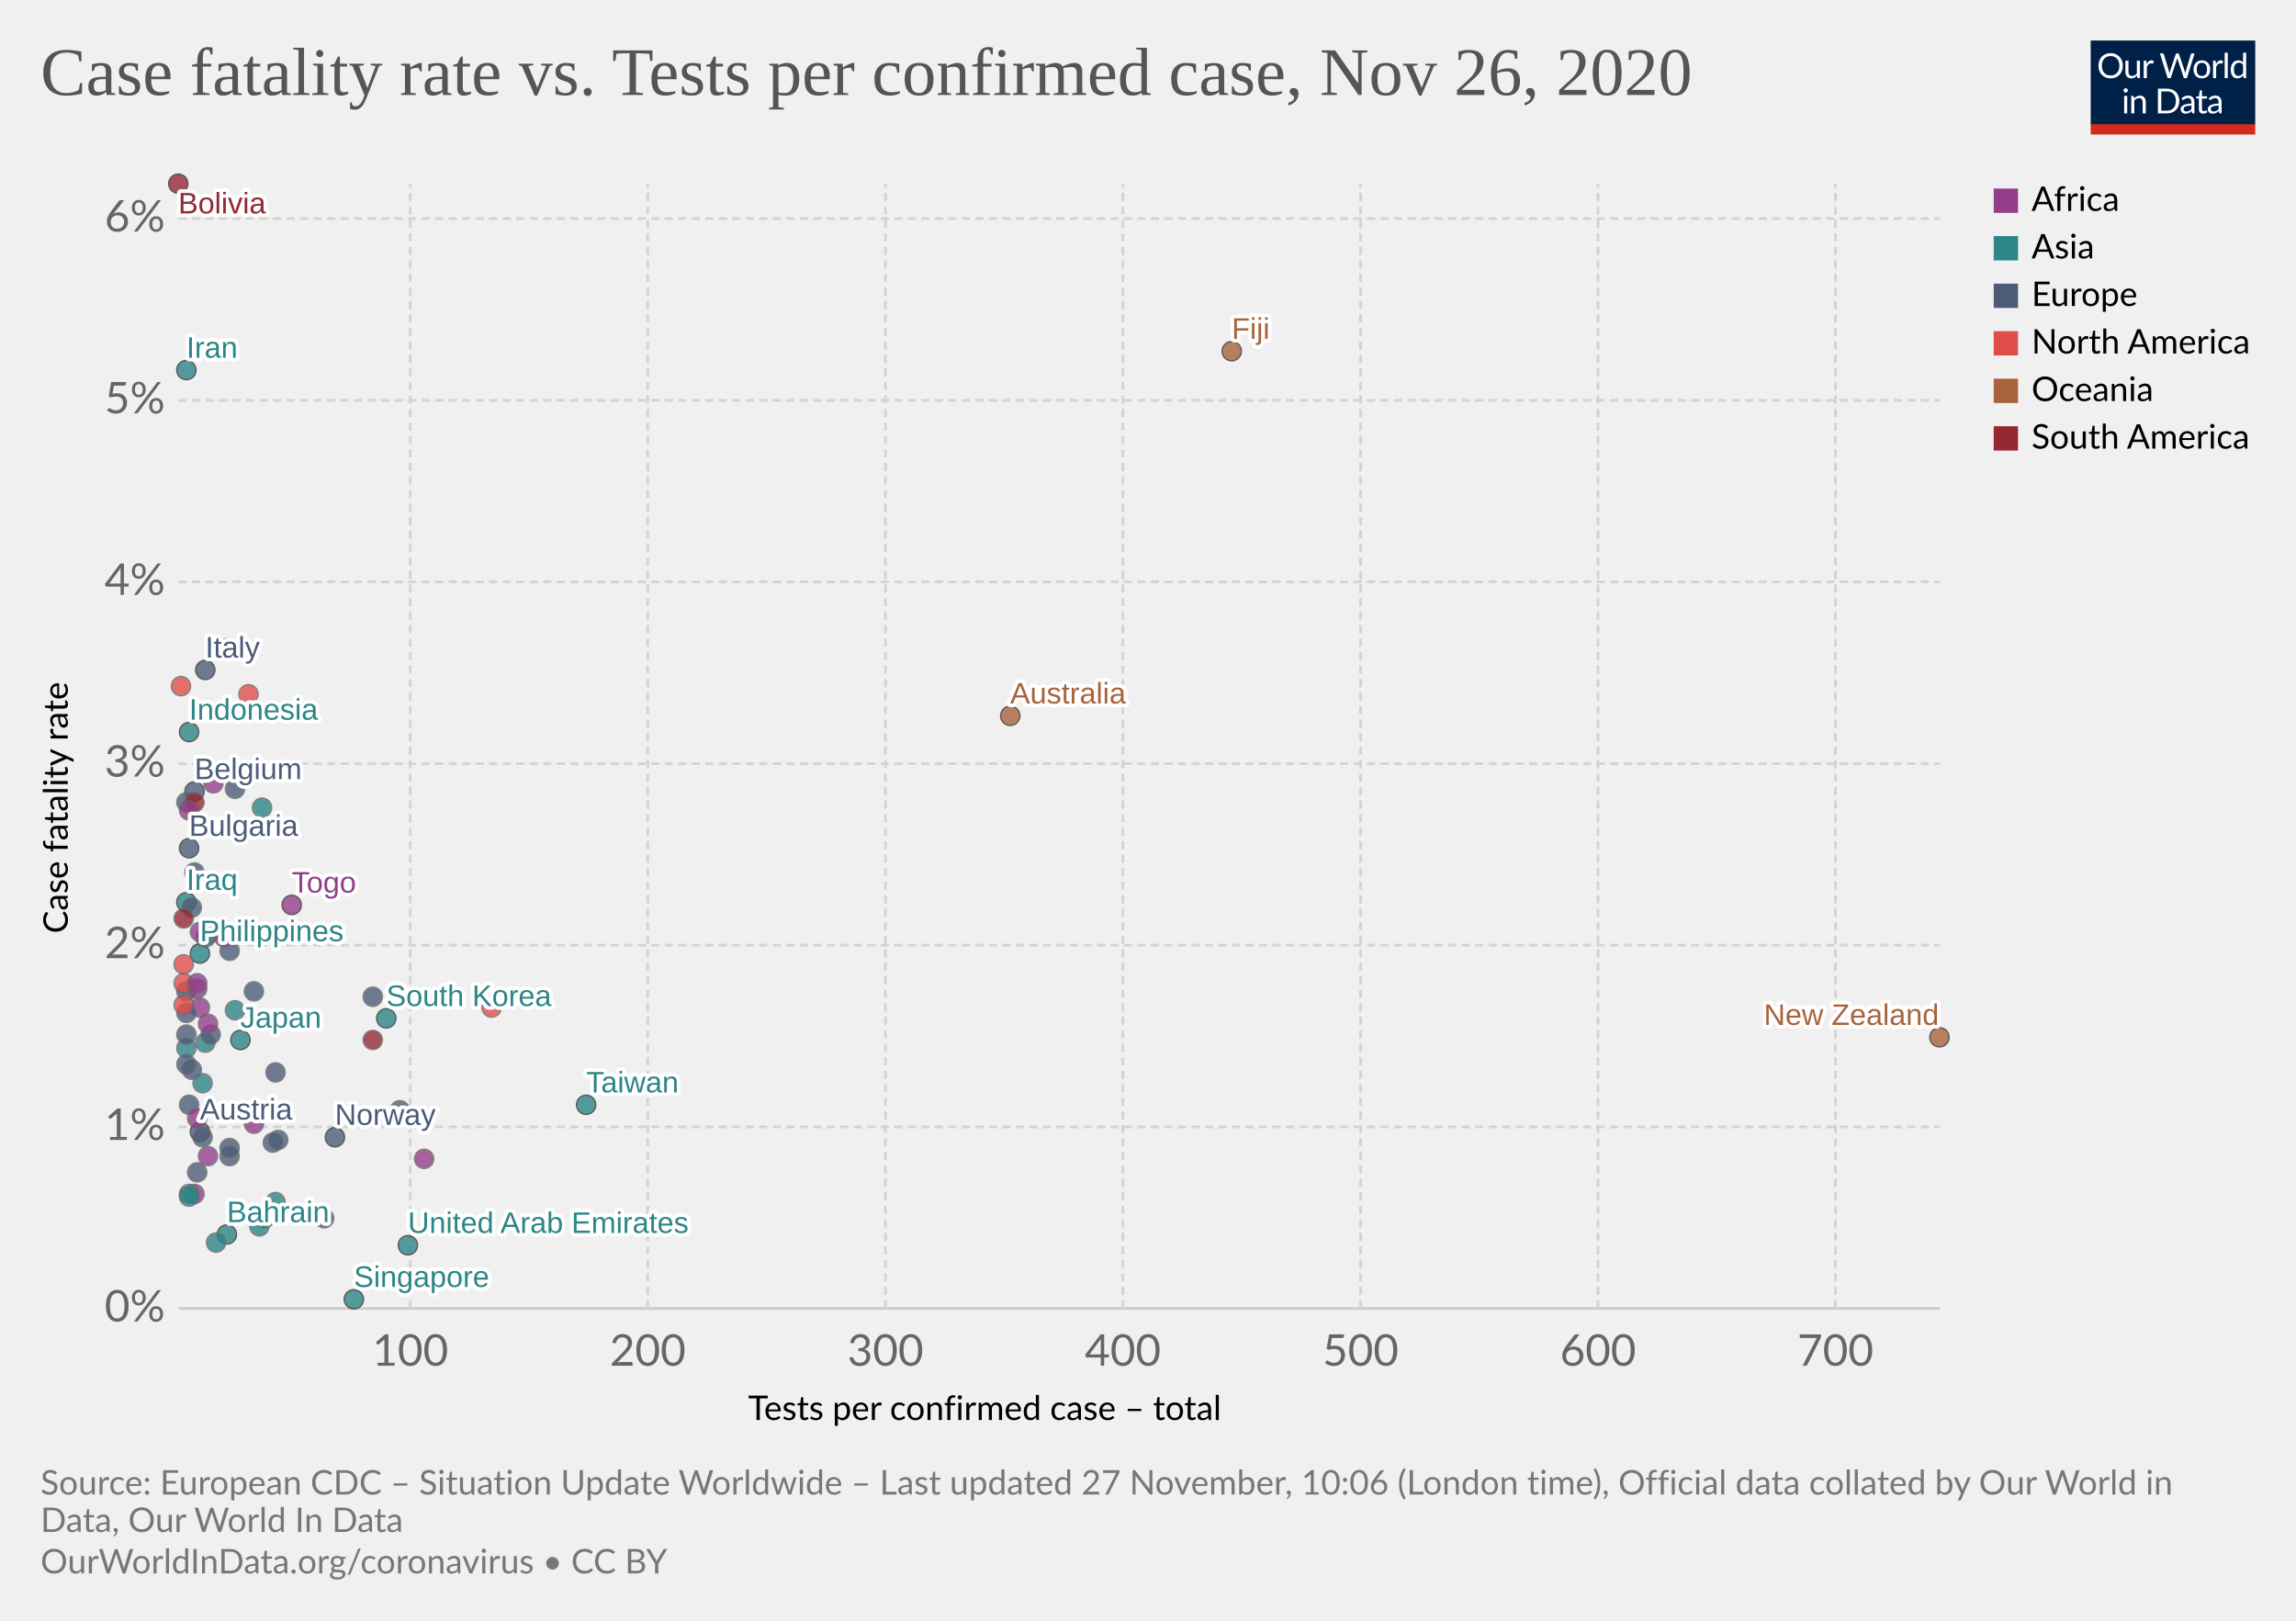
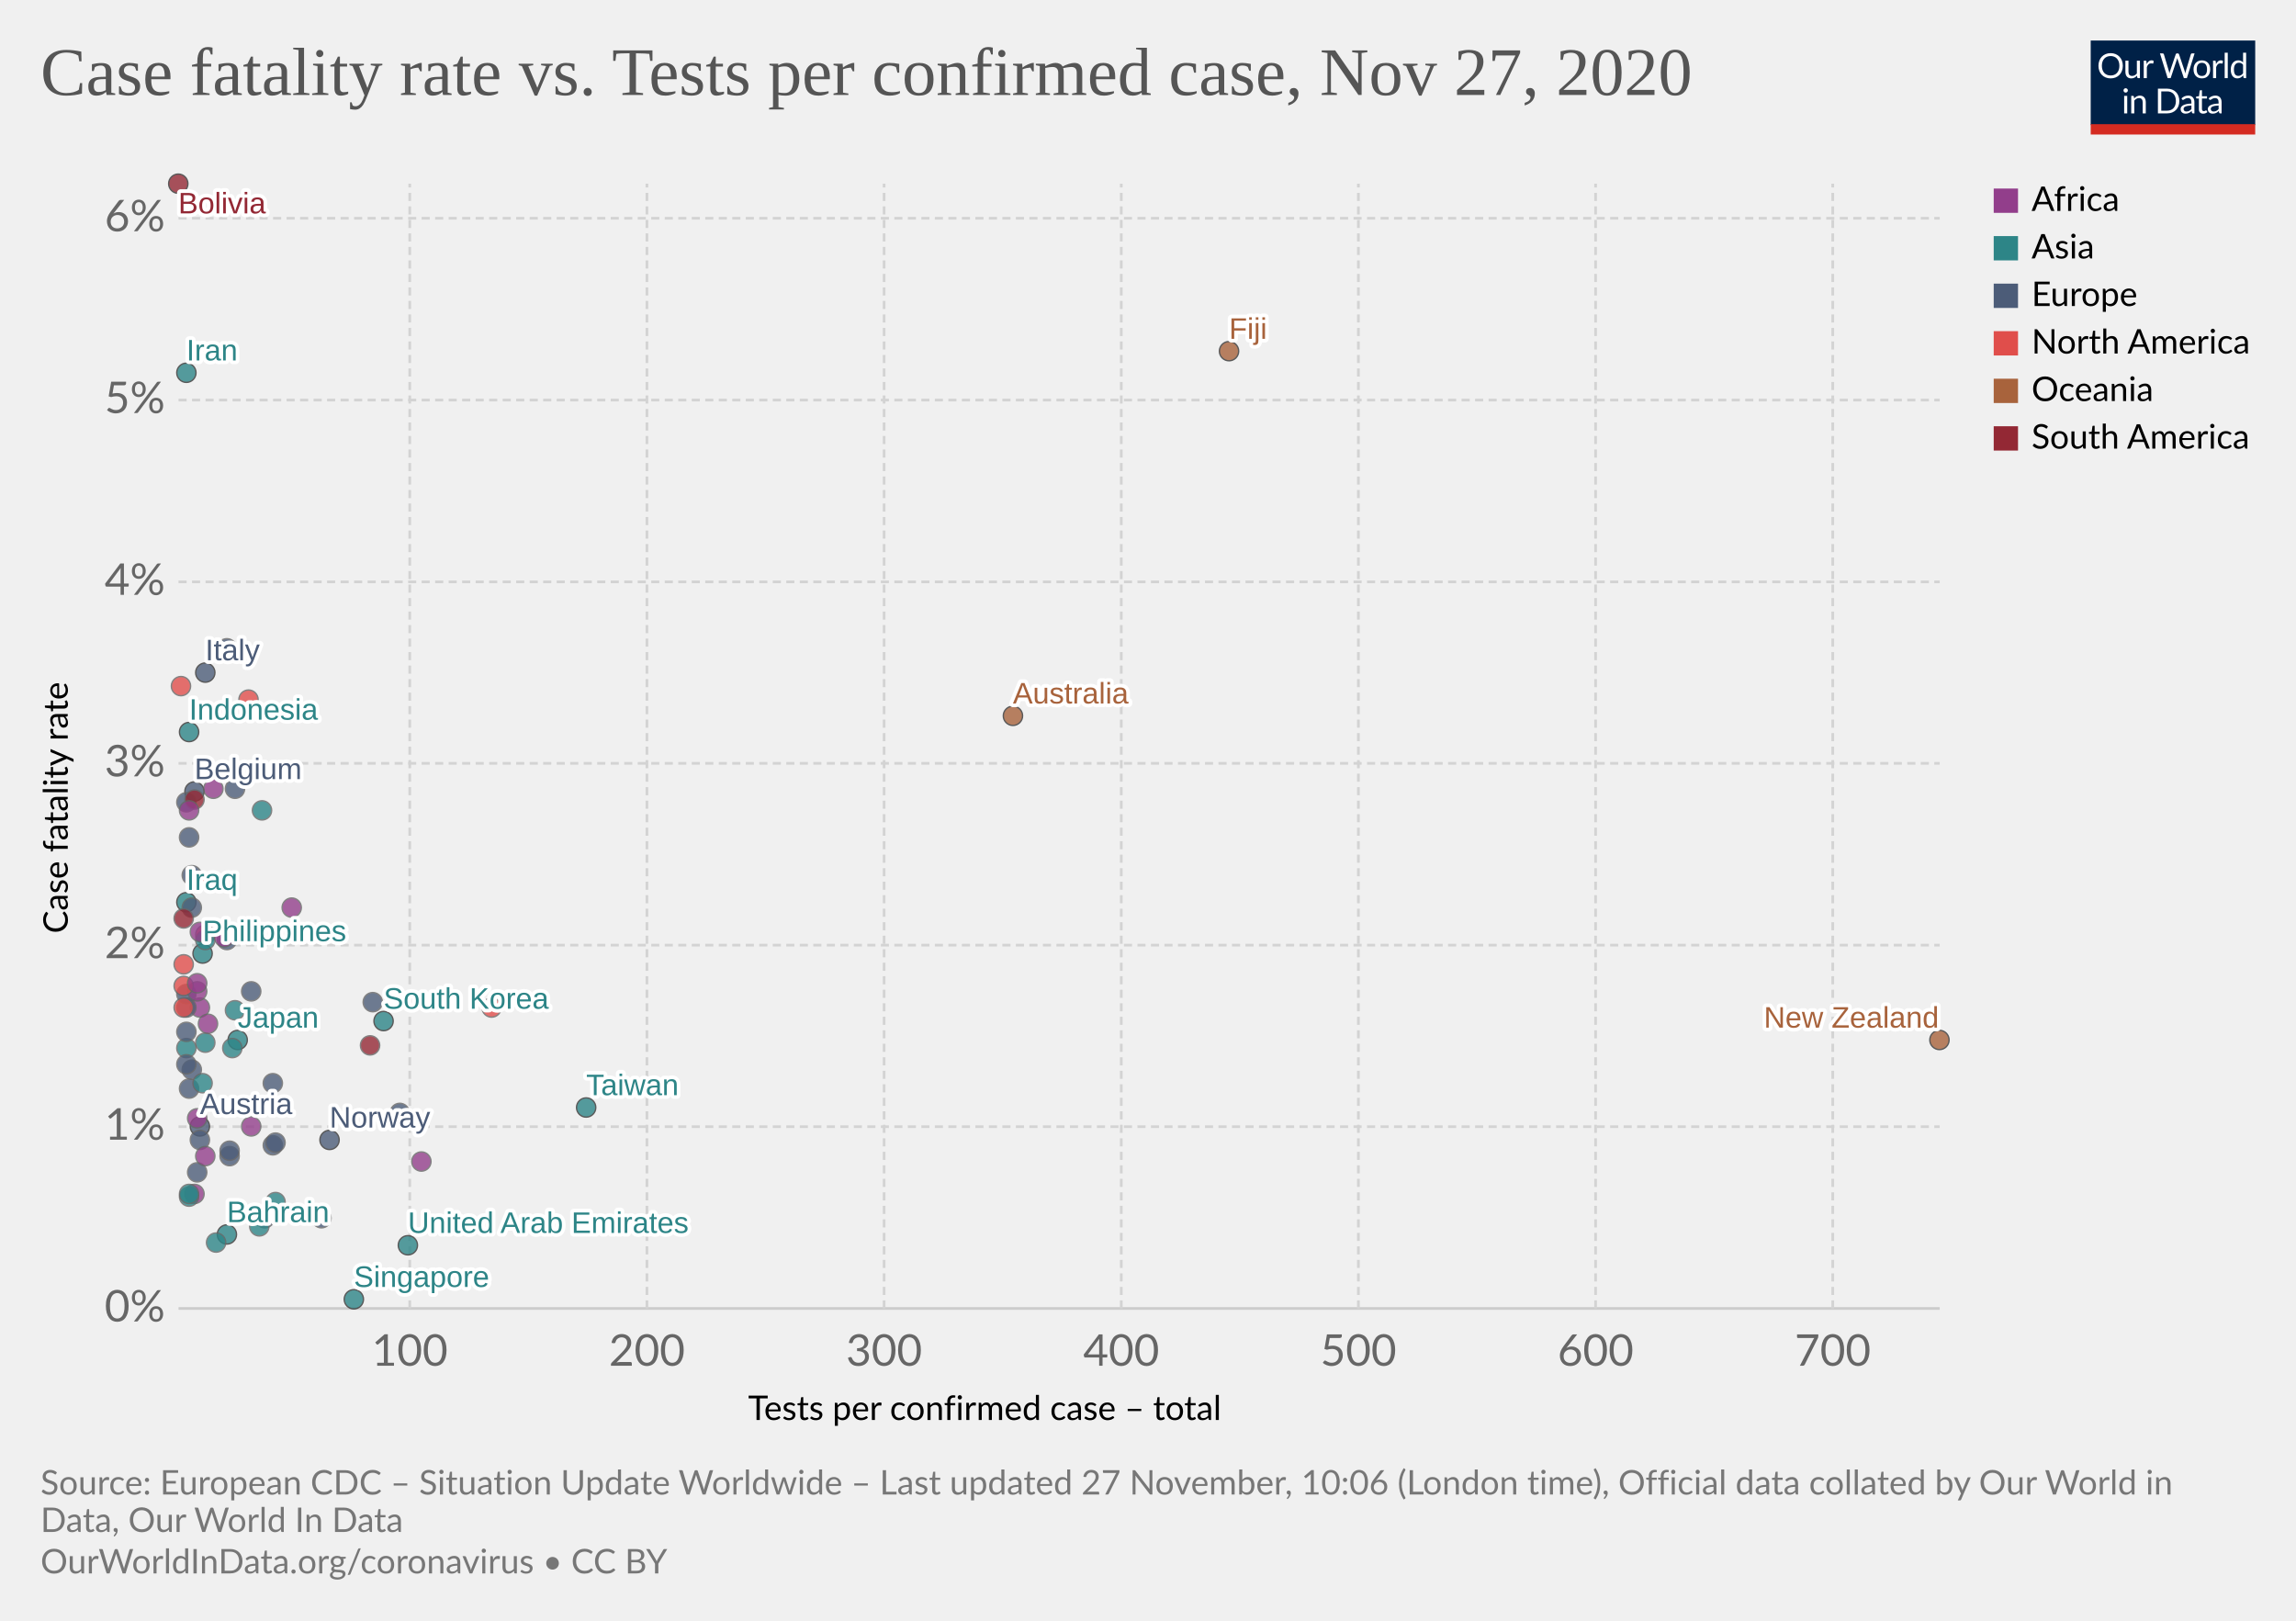
<svg xmlns="http://www.w3.org/2000/svg" version="1.1" style="background-color:#fff;-webkit-font-smoothing:antialiased" width="850" height="600" viewBox="0 0 850 600" font-family="Lato,'Helvetica Neue',Helvetica,Arial,sans-serif" font-size="18" text-rendering="optimizeLegibility">
  <g class="HeaderView">
    <g transform="matrix(.29 0 0 .29 774 15)">
      <svg width="210" height="120" viewBox="0 0 210 120" fill="none">
        <g clip-path="url(#clip0)">
          <path d="M0 0h210v107.89H0V0z" fill="#002147" />
          <path d="M40.98 32.25c0 2.36-.38 4.53-1.12 6.51a14.26 14.26 0 01-8.1 8.4c-1.9.78-4.02 1.17-6.34 1.17a16.6 16.6 0 01-6.33-1.17 14.31 14.31 0 01-8.08-8.4 18.29 18.29 0 01-1.12-6.51c0-2.36.38-4.53 1.12-6.5a14.32 14.32 0 018.07-8.44c1.92-.8 4.03-1.19 6.34-1.19 2.32 0 4.43.4 6.34 1.19 1.92.8 3.56 1.9 4.93 3.34a14.87 14.87 0 013.17 5.1 18.1 18.1 0 011.12 6.5zm-4.38 0c0-1.94-.26-3.68-.8-5.22a10.91 10.91 0 00-2.24-3.89 9.68 9.68 0 00-3.52-2.46 11.95 11.95 0 00-4.62-.86c-1.68 0-3.21.28-4.6.86a9.88 9.88 0 00-3.54 2.46 10.91 10.91 0 00-2.24 3.9c-.53 1.53-.8 3.27-.8 5.2 0 1.94.27 3.68.8 5.22a11.17 11.17 0 002.24 3.9 10.01 10.01 0 003.55 2.44c1.38.56 2.9.83 4.6.83 1.7 0 3.24-.27 4.61-.83a9.8 9.8 0 003.52-2.44 11.17 11.17 0 002.25-3.9c.53-1.54.8-3.28.8-5.21zm26.22-6.54V48H60.5c-.56 0-.9-.27-1.05-.81l-.31-2.4a12.45 12.45 0 01-3.26 2.6c-1.2.64-2.58.96-4.13.96-1.22 0-2.3-.2-3.24-.6a6.52 6.52 0 01-2.33-1.7 7.37 7.37 0 01-1.43-2.67c-.3-1.04-.46-2.2-.46-3.45V25.7h3.91v14.22c0 1.68.38 2.99 1.15 3.91.77.93 1.96 1.39 3.54 1.39 1.16 0 2.24-.27 3.23-.82a10.42 10.42 0 002.8-2.28V25.7h3.91zm8.61 4.47a9.94 9.94 0 012.6-3.56 5.64 5.64 0 013.76-1.3c.47 0 .92.05 1.34.15.44.1.83.27 1.17.49l-.3 2.92c-.09.37-.3.55-.66.55-.2 0-.5-.04-.9-.13a6.21 6.21 0 00-3.24.18c-.54.2-1.03.5-1.47.92-.42.4-.81.9-1.17 1.5-.33.58-.64 1.26-.92 2.02V48H67.7V25.71h2.25c.42 0 .72.08.88.25.16.16.27.44.33.83l.26 3.39zm61.16-13.7L122.75 48h-3.82l-7.99-24.05a21.95 21.95 0 01-.42-1.58 38.36 38.36 0 01-.44 1.58L102.05 48h-3.83L88.4 16.47h3.54c.38 0 .7.1.95.29.26.2.43.43.5.73l6.52 21.9c.1.4.2.83.28 1.28.1.46.2.94.29 1.46l.3-1.46c.12-.47.25-.9.38-1.27l7.41-21.91c.1-.25.26-.48.51-.69.27-.22.58-.33.95-.33h1.23c.38 0 .69.1.92.29.24.2.41.43.53.73l7.4 21.9a28.4 28.4 0 01.68 2.62 29.52 29.52 0 01.52-2.61l6.54-21.91c.07-.27.23-.5.48-.7.27-.21.58-.32.95-.32h3.32zm9.35 8.88c1.63 0 3.1.27 4.4.82a9.43 9.43 0 015.46 5.94c.5 1.4.74 2.98.74 4.73 0 1.76-.25 3.34-.74 4.75a9.43 9.43 0 01-5.46 5.92c-1.3.52-2.77.79-4.4.79-1.64 0-3.12-.27-4.44-.8a9.42 9.42 0 01-3.35-2.3c-.92-1-1.63-2.2-2.13-3.61-.49-1.41-.73-3-.73-4.75s.24-3.33.73-4.73c.5-1.43 1.2-2.64 2.13-3.63a9.4 9.4 0 013.35-2.31c1.32-.55 2.8-.82 4.44-.82zm0 19.89c2.2 0 3.84-.73 4.93-2.2 1.08-1.48 1.63-3.54 1.63-6.18 0-2.66-.55-4.72-1.63-6.2-1.09-1.49-2.73-2.23-4.93-2.23-1.12 0-2.09.2-2.93.57a5.7 5.7 0 00-2.06 1.65 7.5 7.5 0 00-1.24 2.67c-.26 1.04-.4 2.22-.4 3.54 0 2.64.55 4.7 1.64 6.18 1.1 1.47 2.76 2.2 4.99 2.2zm17.97-15.07a9.94 9.94 0 012.6-3.56 5.64 5.64 0 013.76-1.3c.47 0 .91.05 1.34.15.44.1.83.27 1.16.49l-.28 2.92c-.09.37-.31.55-.66.55-.2 0-.5-.04-.9-.13a6.2 6.2 0 00-3.24.18c-.54.2-1.03.5-1.47.92-.43.4-.82.9-1.17 1.5a13.1 13.1 0 00-.92 2.02V48h-3.94V25.71h2.24c.43 0 .72.08.88.25.17.16.28.44.33.83l.27 3.39zm15.04-14.59V48h-3.92V15.6h3.92zm19.55 15.43a6.22 6.22 0 00-2.38-2.05 6.7 6.7 0 00-2.86-.6c-2.07 0-3.66.75-4.77 2.23-1.12 1.48-1.68 3.6-1.68 6.33 0 1.46.13 2.7.38 3.74a7.29 7.29 0 001.1 2.56 4.35 4.35 0 001.78 1.45c.7.3 1.5.46 2.4.46 1.29 0 2.41-.3 3.36-.88a9.6 9.6 0 002.67-2.49V31.02zm3.91-15.43V48h-2.33c-.56 0-.9-.27-1.06-.81l-.35-2.71a12.13 12.13 0 01-3.25 2.77 8.28 8.28 0 01-4.23 1.06 7.31 7.31 0 01-6.14-2.9c-.73-.96-1.3-2.15-1.69-3.57a18.35 18.35 0 01.07-9.48 11.29 11.29 0 011.89-3.7 8.7 8.7 0 017.06-3.34 7.96 7.96 0 016.12 2.62V15.59h3.91zM46.61 70.71V93H42.7V70.71h3.91zm.84-7c0 .39-.08.75-.24 1.09a2.81 2.81 0 01-1.52 1.47 2.67 2.67 0 01-2.16 0 2.9 2.9 0 01-1.45-1.47 2.67 2.67 0 010-2.16c.15-.35.35-.65.6-.9.25-.27.53-.47.85-.62a2.67 2.67 0 012.16 0c.35.15.65.35.9.62.27.25.47.55.62.9.16.34.24.7.24 1.08zm7.97 10.24c.49-.54 1-1.04 1.54-1.48a9.85 9.85 0 013.66-1.84 8.96 8.96 0 015.43.35c.94.4 1.72.97 2.33 1.71a7.36 7.36 0 011.43 2.67c.32 1.04.49 2.19.49 3.45V93h-3.94V78.81c0-1.69-.4-3-1.17-3.92-.76-.93-1.93-1.4-3.5-1.4a6.6 6.6 0 00-3.25.83c-1 .56-1.92 1.31-2.77 2.27V93h-3.94V70.71h2.35c.56 0 .9.28 1.04.82l.3 2.42zm57.7 3.3c0 2.36-.37 4.5-1.11 6.44a14.3 14.3 0 01-3.17 4.98 14.1 14.1 0 01-4.93 3.2c-1.9.76-4.02 1.13-6.33 1.13H85.8V61.47h11.77c2.31 0 4.42.39 6.33 1.15a13.8 13.8 0 018.1 8.18 17.75 17.75 0 011.12 6.45zm-4.37 0c0-1.94-.26-3.67-.8-5.2a10.94 10.94 0 00-2.23-3.87 9.57 9.57 0 00-3.53-2.42 12.23 12.23 0 00-4.61-.83h-7.5v24.62h7.5c1.7 0 3.24-.28 4.61-.84a9.7 9.7 0 003.53-2.4 10.94 10.94 0 002.24-3.87c.53-1.53.8-3.26.8-5.2zm19.8 5.72c-1.8.06-3.34.2-4.62.44-1.26.22-2.3.51-3.1.88-.8.36-1.37.8-1.74 1.3-.35.5-.53 1.05-.53 1.67 0 .58.1 1.1.3 1.52a3 3 0 00.76 1.05c.34.27.73.46 1.17.6.45.11.94.17 1.45.17a7.28 7.28 0 003.5-.81 11.95 11.95 0 002.82-2.2v-4.62zm-12.65-9.11a12.73 12.73 0 013.98-2.66c1.43-.59 3-.88 4.73-.88 1.25 0 2.36.2 3.33.61a6.81 6.81 0 013.94 4.38c.33 1.04.5 2.19.5 3.43V93h-1.74a1.8 1.8 0 01-.88-.18c-.2-.13-.36-.38-.48-.74l-.44-2.12c-.59.55-1.16 1.03-1.72 1.46a9.48 9.48 0 01-3.74 1.7c-.69.15-1.46.23-2.3.23-.87 0-1.69-.12-2.45-.35a5.34 5.34 0 01-3.34-2.93 6.64 6.64 0 01-.49-2.64c0-.88.25-1.72.73-2.53a6.33 6.33 0 012.35-2.17c1.09-.63 2.5-1.15 4.25-1.54 1.75-.41 3.89-.65 6.42-.7v-1.75c0-1.73-.37-3.03-1.12-3.91-.75-.9-1.84-1.34-3.28-1.34-.97 0-1.78.12-2.44.37-.64.23-1.2.5-1.7.81l-1.23.82c-.33.23-.67.35-1 .35-.27 0-.5-.07-.69-.2a2.1 2.1 0 01-.48-.53l-.7-1.25zm27.67 19.5c-1.76 0-3.12-.5-4.07-1.48-.94-.98-1.41-2.4-1.41-4.25V74h-2.68a.9.9 0 01-.6-.2c-.16-.14-.24-.36-.24-.66v-1.56l3.65-.46.9-6.89a.9.9 0 01.29-.52.88.88 0 01.62-.22H142v7.67h6.44V74H142v13.38c0 .94.22 1.63.68 2.09.45.45 1.04.68 1.76.68a3.21 3.21 0 001.85-.53l.55-.35c.16-.12.3-.18.41-.18.2 0 .4.13.55.38l1.15 1.87a7.45 7.45 0 01-2.44 1.5c-.96.35-1.94.52-2.95.52zm19.68-10.4c-1.8.07-3.34.21-4.62.45-1.26.22-2.3.51-3.1.88-.8.36-1.37.8-1.74 1.3-.35.5-.53 1.05-.53 1.67 0 .58.1 1.1.3 1.52.18.42.44.77.76 1.05.34.27.73.46 1.17.6.45.11.94.17 1.45.17a7.3 7.3 0 003.5-.81 12.04 12.04 0 002.82-2.2v-4.62zm-12.65-9.1a12.72 12.72 0 013.99-2.66c1.42-.59 3-.88 4.72-.88 1.25 0 2.36.2 3.33.61a6.81 6.81 0 013.94 4.38c.33 1.04.5 2.19.5 3.43V93h-1.74a1.8 1.8 0 01-.88-.18c-.2-.13-.36-.38-.48-.74l-.44-2.12c-.59.55-1.16 1.03-1.72 1.46a9.48 9.48 0 01-3.74 1.7c-.69.15-1.46.23-2.3.23-.87 0-1.69-.12-2.45-.35a5.33 5.33 0 01-3.34-2.93 6.62 6.62 0 01-.49-2.64c0-.88.25-1.72.73-2.53a6.33 6.33 0 012.35-2.17c1.09-.63 2.5-1.15 4.25-1.54a31.2 31.2 0 016.42-.7v-1.75c0-1.73-.37-3.03-1.12-3.91-.75-.9-1.84-1.34-3.28-1.34-.97 0-1.78.12-2.44.37-.64.23-1.2.5-1.7.81-.46.3-.87.57-1.22.82-.34.23-.68.35-1.02.35-.26 0-.49-.07-.68-.2a1.88 1.88 0 01-.48-.53l-.7-1.25z" fill="#fff" />
          <path fill="#D42B21" d="M0 106.79h210V120H0z" />
        </g>
        <defs>
          <clipPath id="clip0">
            <path fill="#fff" d="M0 0h210v120H0z" />
          </clipPath>
        </defs>
      </svg>
    </g>
    <a href="https://ourworldindata.org/grapher/case-fatality-rate-vs-tests-per-confirmed-case?time=latest" target="_blank" rel="noopener" font-family="&quot;Playfair Display&quot;,Georgia,&quot;Times New Roman&quot;,serif">
      <text font-size="25.2" x="15" y="35.2" fill="#555">
-         <tspan x="15" y="35.16">Case fatality rate vs. Tests per confirmed case, Nov 26, 2020</tspan>
+         <tspan x="15" y="35.16">Case fatality rate vs. Tests per confirmed case, Nov 27, 2020</tspan>
      </text>
    </a>
  </g>
  <g class="ScatterPlot">
    <g class="DualAxisView">
      <g class="HorizontalAxis">
        <text font-size="12.6" x="277" y="525.7">
          <tspan x="276.96" y="525.68">Tests per confirmed case – total</tspan>
        </text>
-         <text x="151.9" y="505.6" fill="#666" text-anchor="middle" font-size="16.2">100</text>
-         <text x="239.8" y="505.6" fill="#666" text-anchor="middle" font-size="16.2">200</text>
-         <text x="327.8" y="505.6" fill="#666" text-anchor="middle" font-size="16.2">300</text>
-         <text x="415.7" y="505.6" fill="#666" text-anchor="middle" font-size="16.2">400</text>
-         <text x="503.7" y="505.6" fill="#666" text-anchor="middle" font-size="16.2">500</text>
-         <text x="591.6" y="505.6" fill="#666" text-anchor="middle" font-size="16.2">600</text>
-         <text x="679.5" y="505.6" fill="#666" text-anchor="middle" font-size="16.2">700</text>
+         <text x="151.7" y="505.6" fill="#666" text-anchor="middle" font-size="16.2">100</text>
+         <text x="239.5" y="505.6" fill="#666" text-anchor="middle" font-size="16.2">200</text>
+         <text x="327.3" y="505.6" fill="#666" text-anchor="middle" font-size="16.2">300</text>
+         <text x="415.1" y="505.6" fill="#666" text-anchor="middle" font-size="16.2">400</text>
+         <text x="502.9" y="505.6" fill="#666" text-anchor="middle" font-size="16.2">500</text>
+         <text x="590.7" y="505.6" fill="#666" text-anchor="middle" font-size="16.2">600</text>
+         <text x="678.5" y="505.6" fill="#666" text-anchor="middle" font-size="16.2">700</text>
      </g>
      <g class="VerticalAxis">
        <text font-size="12.6" x="-345.5" y="25.1" transform="rotate(-90)">
          <tspan x="-345.54" y="25.08">Case fatality rate</tspan>
        </text>
        <text x="61.09" y="484.4" fill="#666" dominant-baseline="middle" text-anchor="end" font-size="16.2">0%</text>
-         <text x="61.09" y="417.2" fill="#666" dominant-baseline="middle" text-anchor="end" font-size="16.2">1%</text>
+         <text x="61.09" y="417.1" fill="#666" dominant-baseline="middle" text-anchor="end" font-size="16.2">1%</text>
        <text x="61.09" y="349.9" fill="#666" dominant-baseline="middle" text-anchor="end" font-size="16.2">2%</text>
-         <text x="61.09" y="282.7" fill="#666" dominant-baseline="middle" text-anchor="end" font-size="16.2">3%</text>
+         <text x="61.09" y="282.6" fill="#666" dominant-baseline="middle" text-anchor="end" font-size="16.2">3%</text>
        <text x="61.09" y="215.4" fill="#666" dominant-baseline="middle" text-anchor="end" font-size="16.2">4%</text>
-         <text x="61.09" y="148.2" fill="#666" dominant-baseline="middle" text-anchor="end" font-size="16.2">5%</text>
-         <text x="61.09" y="80.9" fill="#666" dominant-baseline="middle" text-anchor="end" font-size="16.2">6%</text>
+         <text x="61.09" y="148.1" fill="#666" dominant-baseline="middle" text-anchor="end" font-size="16.2">5%</text>
+         <text x="61.09" y="80.8" fill="#666" dominant-baseline="middle" text-anchor="end" font-size="16.2">6%</text>
      </g>
      <g class="AxisGridLines horizontalLines">
        <path stroke="#ccc" d="M66.09 484.4h652" />
-         <path stroke="#d3d3d3" stroke-dasharray="3,2" d="M66.09 417.2h652M66.09 349.9h652M66.09 282.7h652M66.09 215.4h652M66.09 148.2h652M66.09 80.9h652" />
+         <path stroke="#d3d3d3" stroke-dasharray="3,2" d="M66.09 417.1h652M66.09 349.9h652M66.09 282.6h652M66.09 215.4h652M66.09 148.1h652M66.09 80.8h652" />
      </g>
      <g class="AxisGridLines verticalLines" stroke="#d3d3d3" stroke-dasharray="3,2">
-         <path d="M151.9 484.4V68M239.8 484.4V68M327.8 484.4V68M415.7 484.4V68M503.7 484.4V68M591.6 484.4V68M679.5 484.4V68" />
+         <path d="M151.7 484.4V68M239.5 484.4V68M327.3 484.4V68M415.1 484.4V68M502.9 484.4V68M590.7 484.4V68M678.5 484.4V68" />
      </g>
    </g>
    <g class="PointsWithLabels clickable" clip-path="url(#a)" font-family="Arial, sans-serif">
      <path fill="rgba(255,255,255,0)" d="M66.09 68h652v416.4h-652z" />
      <defs>
        <clipPath id="a">
          <path d="M56.09 58h672v436.4h-672z" />
        </clipPath>
      </defs>
      <g class="key-Philippines_0">
-         <circle cx="74" cy="353" r="3.57" fill="#2D8587" opacity=".8" stroke="#333" stroke-width=".5" />
+         <circle cx="75" cy="353" r="3.57" fill="#2D8587" opacity=".8" stroke="#333" stroke-width=".5" />
      </g>
      <g class="key-Japan_0">
-         <circle cx="89" cy="385" r="3.57" fill="#2D8587" opacity=".8" stroke="#333" stroke-width=".5" />
+         <circle cx="88" cy="385" r="3.57" fill="#2D8587" opacity=".8" stroke="#333" stroke-width=".5" />
      </g>
      <g class="key-Taiwan_0">
-         <circle cx="217" cy="409" r="3.57" fill="#2D8587" opacity=".8" stroke="#333" stroke-width=".5" />
+         <circle cx="217" cy="410" r="3.57" fill="#2D8587" opacity=".8" stroke="#333" stroke-width=".5" />
      </g>
      <g class="key-Iran_0">
-         <circle cx="69" cy="137" r="3.57" fill="#2D8587" opacity=".8" stroke="#333" stroke-width=".5" />
+         <circle cx="69" cy="138" r="3.57" fill="#2D8587" opacity=".8" stroke="#333" stroke-width=".5" />
      </g>
      <g class="key-South-Korea_0">
-         <circle cx="143" cy="377" r="3.57" fill="#2D8587" opacity=".8" stroke="#333" stroke-width=".5" />
+         <circle cx="142" cy="378" r="3.57" fill="#2D8587" opacity=".8" stroke="#333" stroke-width=".5" />
      </g>
      <g class="key-Italy_0">
-         <circle cx="76" cy="248" r="3.57" fill="#4C5C78" opacity=".8" stroke="#333" stroke-width=".5" />
+         <circle cx="76" cy="249" r="3.57" fill="#4C5C78" opacity=".8" stroke="#333" stroke-width=".5" />
      </g>
      <g class="key-United-States_0">
-         <circle cx="77" cy="346" r="3.57" fill="#E04E4B" opacity=".8" stroke="#666" stroke-width=".5" />
+         <circle cx="76" cy="346" r="3.57" fill="#E04E4B" opacity=".8" stroke="#666" stroke-width=".5" />
      </g>
      <g class="key-Australia_0">
-         <circle cx="374" cy="265" r="3.57" fill="#A8633C" opacity=".8" stroke="#333" stroke-width=".5" />
+         <circle cx="375" cy="265" r="3.57" fill="#A8633C" opacity=".8" stroke="#333" stroke-width=".5" />
      </g>
      <g class="key-Iraq_0">
        <circle cx="69" cy="334" r="3.57" fill="#2D8587" opacity=".8" stroke="#333" stroke-width=".5" />
      </g>
      <g class="key-Switzerland_0">
        <circle cx="71" cy="396" r="3.57" fill="#4C5C78" opacity=".8" stroke="#666" stroke-width=".5" />
      </g>
      <g class="key-United-Kingdom_0">
        <circle cx="84" cy="240" r="3.57" fill="#4C5C78" opacity=".8" stroke="#666" stroke-width=".5" />
      </g>
      <g class="key-Belgium_0">
        <circle cx="72" cy="293" r="3.57" fill="#4C5C78" opacity=".8" stroke="#333" stroke-width=".5" />
      </g>
      <g class="key-Canada_0">
-         <circle cx="92" cy="257" r="3.57" fill="#E04E4B" opacity=".8" stroke="#666" stroke-width=".5" />
+         <circle cx="92" cy="259" r="3.57" fill="#E04E4B" opacity=".8" stroke="#666" stroke-width=".5" />
      </g>
      <g class="key-Panama_0">
        <circle cx="68" cy="357" r="3.57" fill="#E04E4B" opacity=".8" stroke="#666" stroke-width=".5" />
      </g>
      <g class="key-Morocco_0">
        <circle cx="74" cy="373" r="3.57" fill="#923E8B" opacity=".8" stroke="#666" stroke-width=".5" />
      </g>
      <g class="key-Indonesia_0">
        <circle cx="70" cy="271" r="3.57" fill="#2D8587" opacity=".8" stroke="#333" stroke-width=".5" />
      </g>
      <g class="key-Greece_0">
-         <circle cx="85" cy="352" r="3.57" fill="#4C5C78" opacity=".8" stroke="#666" stroke-width=".5" />
+         <circle cx="84" cy="348" r="3.57" fill="#4C5C78" opacity=".8" stroke="#666" stroke-width=".5" />
      </g>
      <g class="key-Ireland_0">
        <circle cx="87" cy="292" r="3.57" fill="#4C5C78" opacity=".8" stroke="#666" stroke-width=".5" />
      </g>
      <g class="key-Bulgaria_0">
-         <circle cx="70" cy="314" r="3.57" fill="#4C5C78" opacity=".8" stroke="#333" stroke-width=".5" />
+         <circle cx="70" cy="310" r="3.57" fill="#4C5C78" opacity=".8" stroke="#666" stroke-width=".5" />
      </g>
      <g class="key-Norway_0">
-         <circle cx="124" cy="421" r="3.57" fill="#4C5C78" opacity=".8" stroke="#333" stroke-width=".5" />
+         <circle cx="122" cy="422" r="3.57" fill="#4C5C78" opacity=".8" stroke="#333" stroke-width=".5" />
      </g>
      <g class="key-India_0">
        <circle cx="76" cy="386" r="3.57" fill="#2D8587" opacity=".8" stroke="#666" stroke-width=".5" />
      </g>
      <g class="key-Poland_0">
-         <circle cx="69" cy="375" r="3.57" fill="#4C5C78" opacity=".8" stroke="#666" stroke-width=".5" />
+         <circle cx="69" cy="373" r="3.57" fill="#4C5C78" opacity=".8" stroke="#666" stroke-width=".5" />
      </g>
      <g class="key-Austria_0">
-         <circle cx="74" cy="419" r="3.57" fill="#4C5C78" opacity=".8" stroke="#333" stroke-width=".5" />
+         <circle cx="74" cy="417" r="3.57" fill="#4C5C78" opacity=".8" stroke="#333" stroke-width=".5" />
      </g>
      <g class="key-Luxembourg_0">
-         <circle cx="101" cy="423" r="3.57" fill="#4C5C78" opacity=".8" stroke="#666" stroke-width=".5" />
+         <circle cx="101" cy="424" r="3.57" fill="#4C5C78" opacity=".8" stroke="#666" stroke-width=".5" />
      </g>
      <g class="key-Hungary_0">
        <circle cx="71" cy="336" r="3.57" fill="#4C5C78" opacity=".8" stroke="#666" stroke-width=".5" />
      </g>
      <g class="key-Guatemala_0">
        <circle cx="67" cy="254" r="3.57" fill="#E04E4B" opacity=".8" stroke="#666" stroke-width=".5" />
      </g>
      <g class="key-Denmark_0">
-         <circle cx="148" cy="411" r="3.57" fill="#4C5C78" opacity=".8" stroke="#666" stroke-width=".5" />
+         <circle cx="148" cy="412" r="3.57" fill="#4C5C78" opacity=".8" stroke="#666" stroke-width=".5" />
      </g>
      <g class="key-Bahrain_0">
        <circle cx="84" cy="457" r="3.57" fill="#2D8587" opacity=".8" stroke="#333" stroke-width=".5" />
      </g>
      <g class="key-Malaysia_0">
        <circle cx="102" cy="445" r="3.57" fill="#2D8587" opacity=".8" stroke="#666" stroke-width=".5" />
      </g>
      <g class="key-Slovenia_0">
-         <circle cx="70" cy="409" r="3.57" fill="#4C5C78" opacity=".8" stroke="#666" stroke-width=".5" />
-       </g>
-       <g class="key-Portugal_0">
-         <circle cx="78" cy="383" r="3.57" fill="#4C5C78" opacity=".8" stroke="#666" stroke-width=".5" />
+         <circle cx="70" cy="403" r="3.57" fill="#4C5C78" opacity=".8" stroke="#666" stroke-width=".5" />
      </g>
      <g class="key-Cuba_0">
        <circle cx="182" cy="373" r="3.57" fill="#E04E4B" opacity=".8" stroke="#666" stroke-width=".5" />
      </g>
      <g class="key-Ukraine_0">
-         <circle cx="69" cy="367" r="3.57" fill="#4C5C78" opacity=".8" stroke="#666" stroke-width=".5" />
+         <circle cx="69" cy="368" r="3.57" fill="#4C5C78" opacity=".8" stroke="#666" stroke-width=".5" />
      </g>
      <g class="key-Turkey_0">
-         <circle cx="97" cy="299" r="3.57" fill="#2D8587" opacity=".8" stroke="#666" stroke-width=".5" />
+         <circle cx="97" cy="300" r="3.57" fill="#2D8587" opacity=".8" stroke="#666" stroke-width=".5" />
      </g>
      <g class="key-Iceland_0">
        <circle cx="98" cy="451" r="3.57" fill="#4C5C78" opacity=".8" stroke="#666" stroke-width=".5" />
      </g>
      <g class="key-Pakistan_0">
-         <circle cx="76" cy="347" r="3.57" fill="#2D8587" opacity=".8" stroke="#666" stroke-width=".5" />
+         <circle cx="76" cy="348" r="3.57" fill="#2D8587" opacity=".8" stroke="#666" stroke-width=".5" />
      </g>
      <g class="key-Lithuania_0">
        <circle cx="85" cy="428" r="3.57" fill="#4C5C78" opacity=".8" stroke="#666" stroke-width=".5" />
      </g>
      <g class="key-Serbia_0">
-         <circle cx="75" cy="421" r="3.57" fill="#4C5C78" opacity=".8" stroke="#666" stroke-width=".5" />
+         <circle cx="74" cy="422" r="3.57" fill="#4C5C78" opacity=".8" stroke="#666" stroke-width=".5" />
      </g>
      <g class="key-Paraguay_0">
        <circle cx="68" cy="340" r="3.57" fill="#932834" opacity=".8" stroke="#666" stroke-width=".5" />
      </g>
      <g class="key-Dominican-Republic_0">
-         <circle cx="68" cy="372" r="3.57" fill="#E04E4B" opacity=".8" stroke="#666" stroke-width=".5" />
+         <circle cx="68" cy="373" r="3.57" fill="#E04E4B" opacity=".8" stroke="#666" stroke-width=".5" />
      </g>
      <g class="key-Bangladesh_0">
        <circle cx="69" cy="388" r="3.57" fill="#2D8587" opacity=".8" stroke="#666" stroke-width=".5" />
      </g>
      <g class="key-United-Arab-Emirates_0">
        <circle cx="151" cy="461" r="3.57" fill="#2D8587" opacity=".8" stroke="#333" stroke-width=".5" />
      </g>
      <g class="key-Finland_0">
-         <circle cx="138" cy="369" r="3.57" fill="#4C5C78" opacity=".8" stroke="#666" stroke-width=".5" />
+         <circle cx="138" cy="371" r="3.57" fill="#4C5C78" opacity=".8" stroke="#666" stroke-width=".5" />
      </g>
      <g class="key-Singapore_0">
        <circle cx="131" cy="481" r="3.57" fill="#2D8587" opacity=".8" stroke="#333" stroke-width=".5" />
      </g>
      <g class="key-Romania_0">
-         <circle cx="72" cy="323" r="3.57" fill="#4C5C78" opacity=".8" stroke="#666" stroke-width=".5" />
+         <circle cx="71" cy="324" r="3.57" fill="#4C5C78" opacity=".8" stroke="#666" stroke-width=".5" />
      </g>
      <g class="key-Macedonia_0">
        <circle cx="69" cy="297" r="3.57" fill="#4C5C78" opacity=".8" stroke="#666" stroke-width=".5" />
      </g>
      <g class="key-Chile_0">
-         <circle cx="72" cy="297" r="3.57" fill="#932834" opacity=".8" stroke="#666" stroke-width=".5" />
+         <circle cx="72" cy="296" r="3.57" fill="#932834" opacity=".8" stroke="#666" stroke-width=".5" />
      </g>
      <g class="key-Czech-Republic_0">
-         <circle cx="69" cy="383" r="3.57" fill="#4C5C78" opacity=".8" stroke="#666" stroke-width=".5" />
+         <circle cx="69" cy="382" r="3.57" fill="#4C5C78" opacity=".8" stroke="#666" stroke-width=".5" />
      </g>
      <g class="key-Zimbabwe_0">
-         <circle cx="79" cy="290" r="3.57" fill="#923E8B" opacity=".8" stroke="#666" stroke-width=".5" />
+         <circle cx="79" cy="292" r="3.57" fill="#923E8B" opacity=".8" stroke="#666" stroke-width=".5" />
      </g>
      <g class="key-Nigeria_0">
-         <circle cx="73" cy="366" r="3.57" fill="#923E8B" opacity=".8" stroke="#666" stroke-width=".5" />
+         <circle cx="73" cy="367" r="3.57" fill="#923E8B" opacity=".8" stroke="#666" stroke-width=".5" />
      </g>
      <g class="key-Saudi-Arabia_0">
        <circle cx="87" cy="374" r="3.57" fill="#2D8587" opacity=".8" stroke="#666" stroke-width=".5" />
      </g>
      <g class="key-Cyprus_0">
-         <circle cx="120" cy="451" r="3.57" fill="#4C5C78" opacity=".8" stroke="#666" stroke-width=".5" />
+         <circle cx="119" cy="451" r="3.57" fill="#4C5C78" opacity=".8" stroke="#666" stroke-width=".5" />
      </g>
      <g class="key-Croatia_0">
        <circle cx="69" cy="394" r="3.57" fill="#4C5C78" opacity=".8" stroke="#666" stroke-width=".5" />
      </g>
      <g class="key-Jamaica_0">
        <circle cx="73" cy="326" r="3.57" fill="#E04E4B" opacity=".8" stroke="#666" stroke-width=".5" />
      </g>
      <g class="key-Estonia_0">
-         <circle cx="103" cy="422" r="3.57" fill="#4C5C78" opacity=".8" stroke="#666" stroke-width=".5" />
+         <circle cx="102" cy="423" r="3.57" fill="#4C5C78" opacity=".8" stroke="#666" stroke-width=".5" />
      </g>
      <g class="key-Trinidad-and-Tobago_0">
-         <circle cx="68" cy="364" r="3.57" fill="#E04E4B" opacity=".8" stroke="#666" stroke-width=".5" />
+         <circle cx="68" cy="365" r="3.57" fill="#E04E4B" opacity=".8" stroke="#666" stroke-width=".5" />
      </g>
      <g class="key-Kenya_0">
        <circle cx="73" cy="364" r="3.57" fill="#923E8B" opacity=".8" stroke="#666" stroke-width=".5" />
      </g>
      <g class="key-South-Africa_0">
        <circle cx="70" cy="300" r="3.57" fill="#923E8B" opacity=".8" stroke="#666" stroke-width=".5" />
      </g>
      <g class="key-Russia_0">
-         <circle cx="94" cy="367" r="3.57" fill="#4C5C78" opacity=".8" stroke="#666" stroke-width=".5" />
+         <circle cx="93" cy="367" r="3.57" fill="#4C5C78" opacity=".8" stroke="#666" stroke-width=".5" />
      </g>
      <g class="key-Togo_0">
-         <circle cx="108" cy="335" r="3.57" fill="#923E8B" opacity=".8" stroke="#333" stroke-width=".5" />
+         <circle cx="108" cy="336" r="3.57" fill="#923E8B" opacity=".8" stroke="#666" stroke-width=".5" />
      </g>
      <g class="key-New-Zealand_0">
-         <circle cx="718" cy="384" r="3.57" fill="#A8633C" opacity=".8" stroke="#333" stroke-width=".5" />
+         <circle cx="718" cy="385" r="3.57" fill="#A8633C" opacity=".8" stroke="#333" stroke-width=".5" />
      </g>
      <g class="key-Jordan_0">
        <circle cx="75" cy="401" r="3.57" fill="#2D8587" opacity=".8" stroke="#666" stroke-width=".5" />
      </g>
      <g class="key-Sri-Lanka_0">
        <circle cx="96" cy="454" r="3.57" fill="#2D8587" opacity=".8" stroke="#666" stroke-width=".5" />
      </g>
      <g class="key-Bolivia_0">
        <circle cx="66" cy="68" r="3.57" fill="#932834" opacity=".8" stroke="#333" stroke-width=".5" />
      </g>
      <g class="key-Uruguay_0">
-         <circle cx="138" cy="385" r="3.57" fill="#932834" opacity=".8" stroke="#666" stroke-width=".5" />
+         <circle cx="137" cy="387" r="3.57" fill="#932834" opacity=".8" stroke="#666" stroke-width=".5" />
+       </g>
+       <g class="key-Kazakhstan_0">
+         <circle cx="86" cy="388" r="3.57" fill="#2D8587" opacity=".8" stroke="#666" stroke-width=".5" />
      </g>
      <g class="key-Cote-d__0027Ivoire_0">
        <circle cx="72" cy="442" r="3.57" fill="#923E8B" opacity=".8" stroke="#666" stroke-width=".5" />
      </g>
      <g class="key-Mauritania_0">
        <circle cx="74" cy="345" r="3.57" fill="#923E8B" opacity=".8" stroke="#666" stroke-width=".5" />
      </g>
      <g class="key-Belarus_0">
-         <circle cx="85" cy="425" r="3.57" fill="#4C5C78" opacity=".8" stroke="#666" stroke-width=".5" />
+         <circle cx="85" cy="426" r="3.57" fill="#4C5C78" opacity=".8" stroke="#666" stroke-width=".5" />
      </g>
      <g class="key-Zambia_0">
        <circle cx="83" cy="347" r="3.57" fill="#923E8B" opacity=".8" stroke="#666" stroke-width=".5" />
      </g>
      <g class="key-Latvia_0">
-         <circle cx="102" cy="397" r="3.57" fill="#4C5C78" opacity=".8" stroke="#666" stroke-width=".5" />
+         <circle cx="101" cy="401" r="3.57" fill="#4C5C78" opacity=".8" stroke="#666" stroke-width=".5" />
      </g>
      <g class="key-Kuwait_0">
-         <circle cx="70" cy="442" r="3.57" fill="#2D8587" opacity=".8" stroke="#666" stroke-width=".5" />
+         <circle cx="70" cy="443" r="3.57" fill="#2D8587" opacity=".8" stroke="#666" stroke-width=".5" />
      </g>
      <g class="key-Ethiopia_0">
        <circle cx="77" cy="379" r="3.57" fill="#923E8B" opacity=".8" stroke="#666" stroke-width=".5" />
      </g>
      <g class="key-Slovakia_0">
        <circle cx="73" cy="434" r="3.57" fill="#4C5C78" opacity=".8" stroke="#666" stroke-width=".5" />
      </g>
      <g class="key-Maldives_0">
        <circle cx="80" cy="460" r="3.57" fill="#2D8587" opacity=".8" stroke="#666" stroke-width=".5" />
      </g>
      <g class="key-Nepal_0">
-         <circle cx="70" cy="443" r="3.57" fill="#2D8587" opacity=".8" stroke="#666" stroke-width=".5" />
+         <circle cx="70" cy="442" r="3.57" fill="#2D8587" opacity=".8" stroke="#666" stroke-width=".5" />
      </g>
      <g class="key-Mozambique_0">
-         <circle cx="77" cy="428" r="3.57" fill="#923E8B" opacity=".8" stroke="#666" stroke-width=".5" />
+         <circle cx="76" cy="428" r="3.57" fill="#923E8B" opacity=".8" stroke="#666" stroke-width=".5" />
      </g>
      <g class="key-Rwanda_0">
-         <circle cx="157" cy="429" r="3.57" fill="#923E8B" opacity=".8" stroke="#666" stroke-width=".5" />
+         <circle cx="156" cy="430" r="3.57" fill="#923E8B" opacity=".8" stroke="#666" stroke-width=".5" />
      </g>
      <g class="key-Namibia_0">
        <circle cx="73" cy="414" r="3.57" fill="#923E8B" opacity=".8" stroke="#666" stroke-width=".5" />
      </g>
      <g class="key-Uganda_0">
-         <circle cx="94" cy="416" r="3.57" fill="#923E8B" opacity=".8" stroke="#666" stroke-width=".5" />
+         <circle cx="93" cy="417" r="3.57" fill="#923E8B" opacity=".8" stroke="#666" stroke-width=".5" />
      </g>
      <g class="key-Fiji_0">
-         <circle cx="456" cy="130" r="3.57" fill="#A8633C" opacity=".8" stroke="#333" stroke-width=".5" />
+         <circle cx="455" cy="130" r="3.57" fill="#A8633C" opacity=".8" stroke="#333" stroke-width=".5" />
      </g>
      <g class="backgroundLabels" fill="#333" font-size="11" font-weight="400">
-         <text x="74" y="348.43" fill="#fff" stroke="#fff" stroke-linecap="round" stroke-linejoin="round" stroke-width=".25em">Philippines</text>
-         <text x="74" y="348.43" fill="#2D8587">Philippines</text>
-         <text x="89" y="380.43" fill="#fff" stroke="#fff" stroke-linecap="round" stroke-linejoin="round" stroke-width=".25em">Japan</text>
-         <text x="89" y="380.43" fill="#2D8587">Japan</text>
-         <text x="217" y="404.43" fill="#fff" stroke="#fff" stroke-linecap="round" stroke-linejoin="round" stroke-width=".25em">Taiwan</text>
-         <text x="217" y="404.43" fill="#2D8587">Taiwan</text>
-         <text x="69" y="132.43" fill="#fff" stroke="#fff" stroke-linecap="round" stroke-linejoin="round" stroke-width=".25em">Iran</text>
-         <text x="69" y="132.43" fill="#2D8587">Iran</text>
-         <text x="143" y="372.43" fill="#fff" stroke="#fff" stroke-linecap="round" stroke-linejoin="round" stroke-width=".25em">South Korea</text>
-         <text x="143" y="372.43" fill="#2D8587">South Korea</text>
-         <text x="76" y="243.43" fill="#fff" stroke="#fff" stroke-linecap="round" stroke-linejoin="round" stroke-width=".25em">Italy</text>
-         <text x="76" y="243.43" fill="#4C5C78">Italy</text>
-         <text x="374" y="260.43" fill="#fff" stroke="#fff" stroke-linecap="round" stroke-linejoin="round" stroke-width=".25em">Australia</text>
-         <text x="374" y="260.43" fill="#A8633C">Australia</text>
+         <text x="75" y="348.43" fill="#fff" stroke="#fff" stroke-linecap="round" stroke-linejoin="round" stroke-width=".25em">Philippines</text>
+         <text x="75" y="348.43" fill="#2D8587">Philippines</text>
+         <text x="88" y="380.43" fill="#fff" stroke="#fff" stroke-linecap="round" stroke-linejoin="round" stroke-width=".25em">Japan</text>
+         <text x="88" y="380.43" fill="#2D8587">Japan</text>
+         <text x="217" y="405.43" fill="#fff" stroke="#fff" stroke-linecap="round" stroke-linejoin="round" stroke-width=".25em">Taiwan</text>
+         <text x="217" y="405.43" fill="#2D8587">Taiwan</text>
+         <text x="69" y="133.43" fill="#fff" stroke="#fff" stroke-linecap="round" stroke-linejoin="round" stroke-width=".25em">Iran</text>
+         <text x="69" y="133.43" fill="#2D8587">Iran</text>
+         <text x="142" y="373.43" fill="#fff" stroke="#fff" stroke-linecap="round" stroke-linejoin="round" stroke-width=".25em">South Korea</text>
+         <text x="142" y="373.43" fill="#2D8587">South Korea</text>
+         <text x="76" y="244.43" fill="#fff" stroke="#fff" stroke-linecap="round" stroke-linejoin="round" stroke-width=".25em">Italy</text>
+         <text x="76" y="244.43" fill="#4C5C78">Italy</text>
+         <text x="375" y="260.43" fill="#fff" stroke="#fff" stroke-linecap="round" stroke-linejoin="round" stroke-width=".25em">Australia</text>
+         <text x="375" y="260.43" fill="#A8633C">Australia</text>
        <text x="69" y="329.43" fill="#fff" stroke="#fff" stroke-linecap="round" stroke-linejoin="round" stroke-width=".25em">Iraq</text>
        <text x="69" y="329.43" fill="#2D8587">Iraq</text>
        <text x="72" y="288.43" fill="#fff" stroke="#fff" stroke-linecap="round" stroke-linejoin="round" stroke-width=".25em">Belgium</text>
        <text x="72" y="288.43" fill="#4C5C78">Belgium</text>
        <text x="70" y="266.43" fill="#fff" stroke="#fff" stroke-linecap="round" stroke-linejoin="round" stroke-width=".25em">Indonesia</text>
        <text x="70" y="266.43" fill="#2D8587">Indonesia</text>
-         <text x="70" y="309.43" fill="#fff" stroke="#fff" stroke-linecap="round" stroke-linejoin="round" stroke-width=".25em">Bulgaria</text>
-         <text x="70" y="309.43" fill="#4C5C78">Bulgaria</text>
-         <text x="124" y="416.43" fill="#fff" stroke="#fff" stroke-linecap="round" stroke-linejoin="round" stroke-width=".25em">Norway</text>
-         <text x="124" y="416.43" fill="#4C5C78">Norway</text>
-         <text x="74" y="414.43" fill="#fff" stroke="#fff" stroke-linecap="round" stroke-linejoin="round" stroke-width=".25em">Austria</text>
-         <text x="74" y="414.43" fill="#4C5C78">Austria</text>
+         <text x="122" y="417.43" fill="#fff" stroke="#fff" stroke-linecap="round" stroke-linejoin="round" stroke-width=".25em">Norway</text>
+         <text x="122" y="417.43" fill="#4C5C78">Norway</text>
+         <text x="74" y="412.43" fill="#fff" stroke="#fff" stroke-linecap="round" stroke-linejoin="round" stroke-width=".25em">Austria</text>
+         <text x="74" y="412.43" fill="#4C5C78">Austria</text>
        <text x="84" y="452.43" fill="#fff" stroke="#fff" stroke-linecap="round" stroke-linejoin="round" stroke-width=".25em">Bahrain</text>
        <text x="84" y="452.43" fill="#2D8587">Bahrain</text>
        <text x="151" y="456.43" fill="#fff" stroke="#fff" stroke-linecap="round" stroke-linejoin="round" stroke-width=".25em">United Arab Emirates</text>
        <text x="151" y="456.43" fill="#2D8587">United Arab Emirates</text>
        <text x="131" y="476.43" fill="#fff" stroke="#fff" stroke-linecap="round" stroke-linejoin="round" stroke-width=".25em">Singapore</text>
        <text x="131" y="476.43" fill="#2D8587">Singapore</text>
-         <text x="108" y="330.43" fill="#fff" stroke="#fff" stroke-linecap="round" stroke-linejoin="round" stroke-width=".25em">Togo</text>
-         <text x="108" y="330.43" fill="#923E8B">Togo</text>
-         <text x="652.99" y="379.43" fill="#fff" stroke="#fff" stroke-linecap="round" stroke-linejoin="round" stroke-width=".25em">New Zealand</text>
-         <text x="652.99" y="379.43" fill="#A8633C">New Zealand</text>
+         <text x="652.99" y="380.43" fill="#fff" stroke="#fff" stroke-linecap="round" stroke-linejoin="round" stroke-width=".25em">New Zealand</text>
+         <text x="652.99" y="380.43" fill="#A8633C">New Zealand</text>
        <text x="66" y="79" fill="#fff" stroke="#fff" stroke-linecap="round" stroke-linejoin="round" stroke-width=".25em">Bolivia</text>
        <text x="66" y="79" fill="#932834">Bolivia</text>
-         <text x="456" y="125.43" fill="#fff" stroke="#fff" stroke-linecap="round" stroke-linejoin="round" stroke-width=".25em">Fiji</text>
-         <text x="456" y="125.43" fill="#A8633C">Fiji</text>
+         <text x="455" y="125.43" fill="#fff" stroke="#fff" stroke-linecap="round" stroke-linejoin="round" stroke-width=".25em">Fiji</text>
+         <text x="455" y="125.43" fill="#A8633C">Fiji</text>
      </g>
    </g>
    <g class="ScatterColorLegend clickable" cursor="pointer">
      <g class="legendMark">
        <path fill="#923E8B" d="M738.09 69.8h9v9h-9z" />
        <text font-size="12.6" x="752.1" y="78.1">
          <tspan x="752.09" y="78.08">Africa</tspan>
        </text>
      </g>
      <g class="legendMark">
        <path fill="#2D8587" d="M738.09 87.4h9v9h-9z" />
        <text font-size="12.6" x="752.1" y="95.7">
          <tspan x="752.09" y="95.68">Asia</tspan>
        </text>
      </g>
      <g class="legendMark">
        <path fill="#4C5C78" d="M738.09 105h9v9h-9z" />
        <text font-size="12.6" x="752.1" y="113.3">
          <tspan x="752.09" y="113.28">Europe</tspan>
        </text>
      </g>
      <g class="legendMark">
        <path fill="#E04E4B" d="M738.09 122.6h9v9h-9z" />
        <text font-size="12.6" x="752.1" y="130.9">
          <tspan x="752.09" y="130.88">North America</tspan>
        </text>
      </g>
      <g class="legendMark">
        <path fill="#A8633C" d="M738.09 140.2h9v9h-9z" />
        <text font-size="12.6" x="752.1" y="148.5">
          <tspan x="752.09" y="148.48">Oceania</tspan>
        </text>
      </g>
      <g class="legendMark">
        <path fill="#932834" d="M738.09 157.8h9v9h-9z" />
        <text font-size="12.6" x="752.1" y="166.1">
          <tspan x="752.09" y="166.08">South America</tspan>
        </text>
      </g>
    </g>
  </g>
  <g class="SourcesFooter" fill="#777">
    <g class="clickable" fill="#777">
      <text font-size="12.6" x="15" y="553.3">
        <tspan x="15" y="553.28">Source: European CDC – Situation Update Worldwide – Last updated 27 November, 10:06 (London time), Official data collated by Our World in</tspan>
        <tspan x="15" y="567.14">Data, Our World In Data</tspan>
      </text>
    </g>
    <text font-size="12.6" x="15" y="582.5">
      <tspan x="15" y="582.48">
        <a target="_blank" href="https://ourworldindata.org/coronavirus" fill="#777">OurWorldInData.org/coronavirus</a> • <a class="cclogo" href="http://creativecommons.org/licenses/by/4.0/deed.en_US" target="_blank" fill="#777">CC BY</a>
      </tspan>
    </text>
  </g>
</svg>
